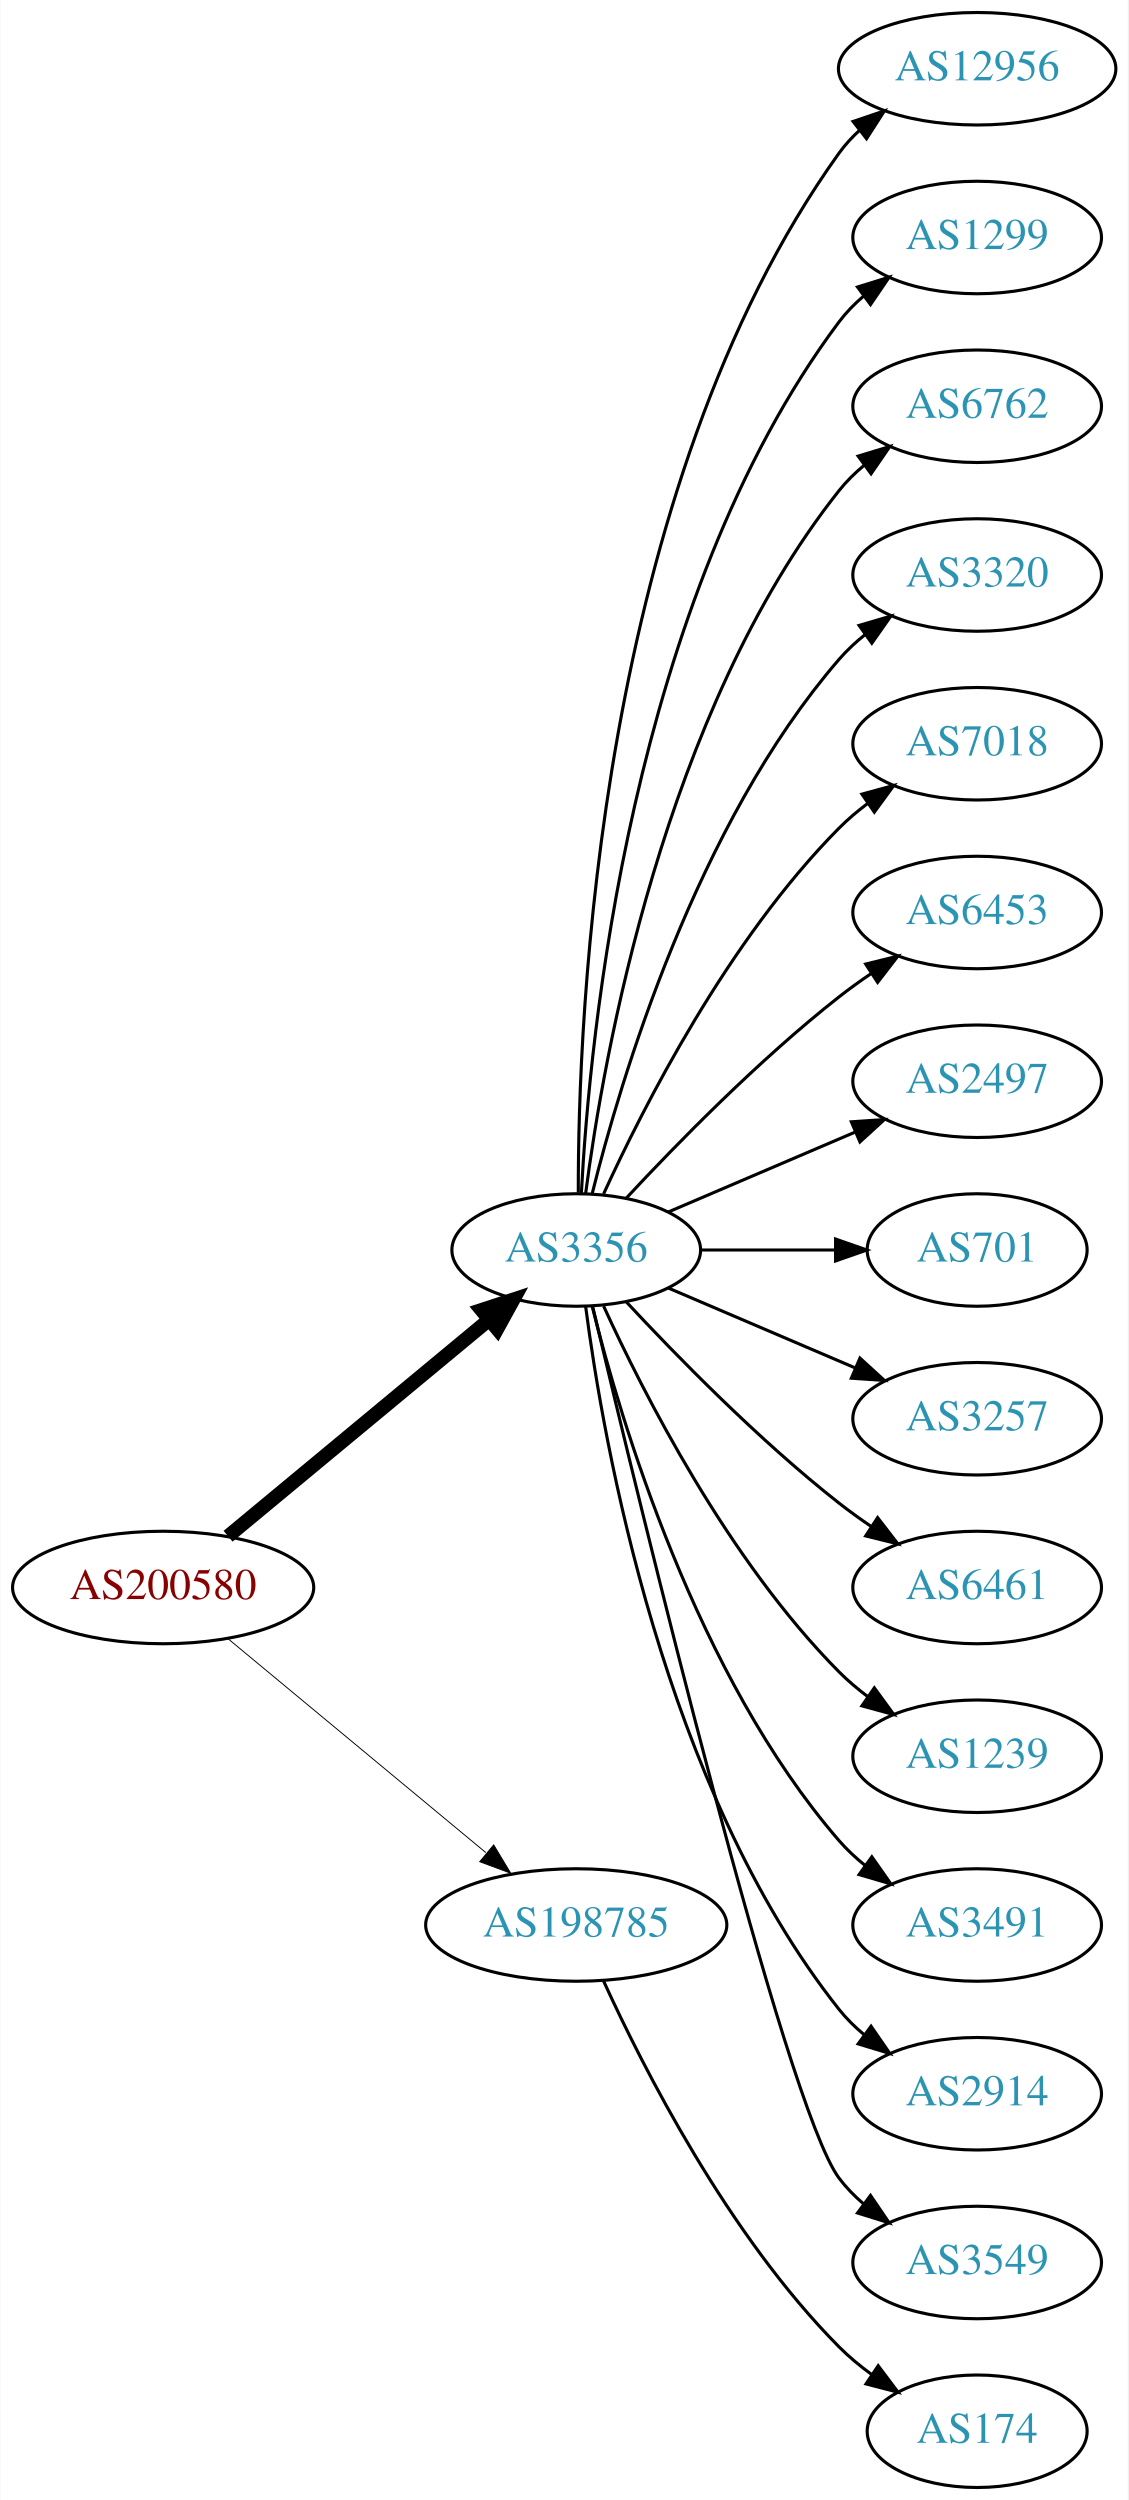
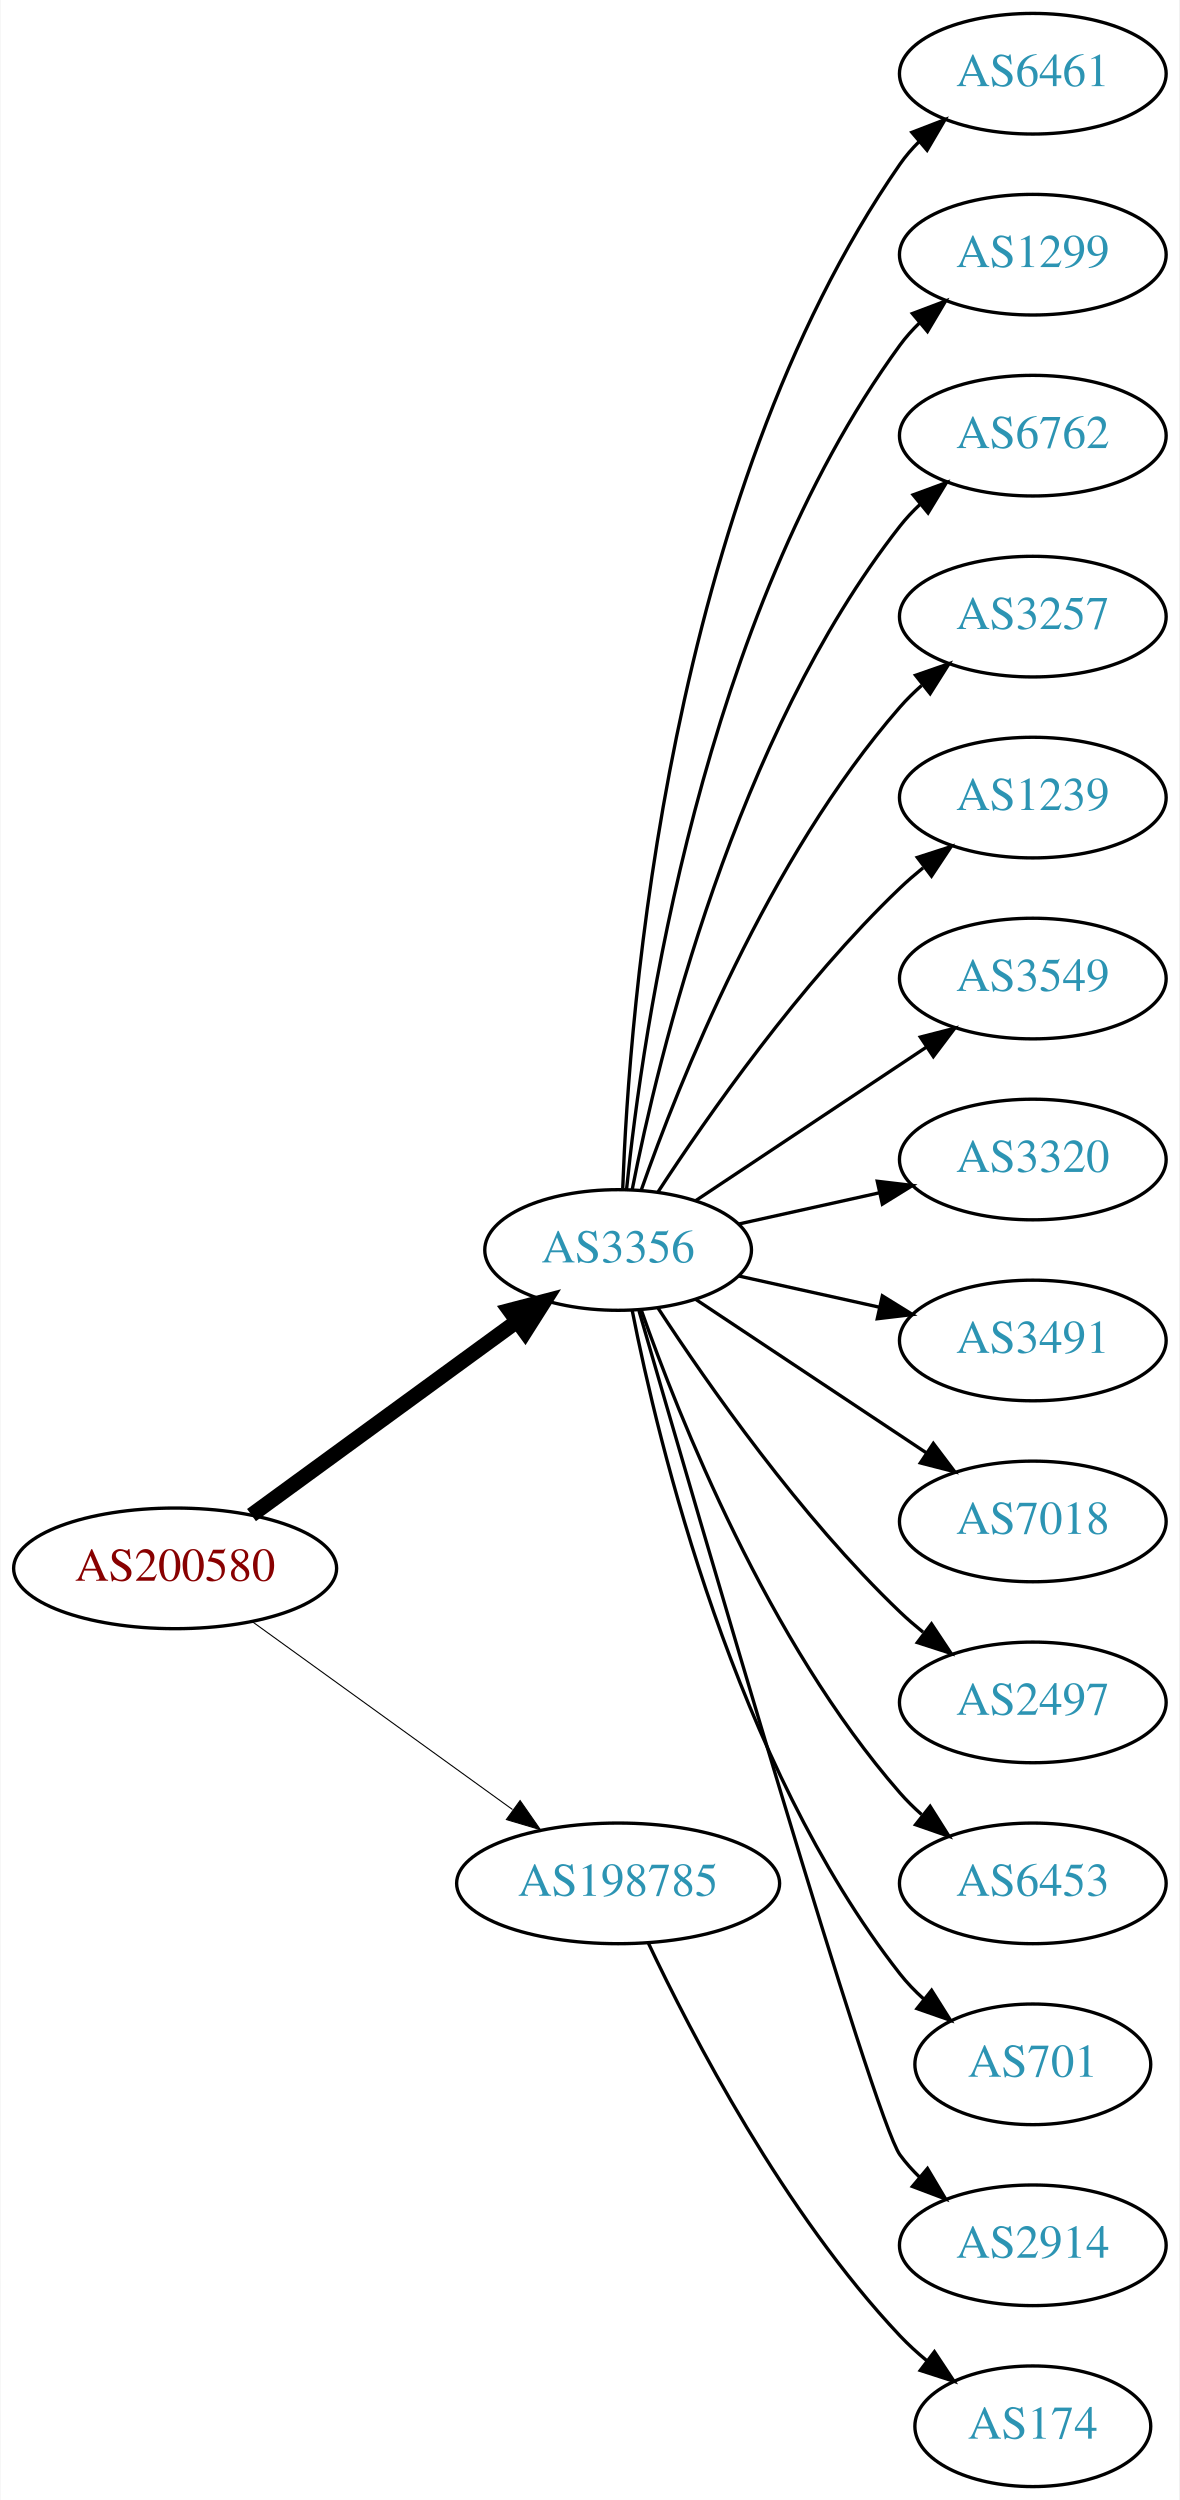
- <svg xmlns="http://www.w3.org/2000/svg" xmlns:xlink="http://www.w3.org/1999/xlink" width="361pt" height="800pt" viewBox="0.00 0.00 360.78 800.00">
-   <g id="graph0" class="graph" transform="scale(1 1) rotate(0) translate(4 796)">
-     <polygon fill="white" stroke="none" points="-4,4 -4,-796 356.775,-796 356.775,4 -4,4" />
+ <svg xmlns="http://www.w3.org/2000/svg" xmlns:xlink="http://www.w3.org/1999/xlink" width="352pt" height="746pt" viewBox="0.00 0.00 351.68 746.00">
+   <g id="graph0" class="graph" transform="scale(1 1) rotate(0) translate(4 742)">
+     <polygon fill="white" stroke="none" points="-4,4 -4,-742 347.676,-742 347.676,4 -4,4" />
    <g id="node1" class="node">
      <g id="a_node1">
        <a xlink:href="/asn/200580" xlink:title="AS200580 ~ Netzweck gmbh [AT]">
-           <ellipse fill="#ffffff" stroke="black" cx="48.096" cy="-288" rx="48.192" ry="18" />
-           <text text-anchor="middle" x="48.096" y="-284.3" font-family="Times,serif" font-size="14.00" fill="#880000">AS200580</text>
+           <ellipse fill="#ffffff" stroke="black" cx="48.096" cy="-274" rx="48.192" ry="18" />
+           <text text-anchor="middle" x="48.096" y="-270.3" font-family="Times,serif" font-size="14.00" fill="#880000">AS200580</text>
        </a>
      </g>
    </g>
    <g id="node2" class="node">
      <g id="a_node2">
        <a xlink:href="/asn/3356" xlink:title="AS3356 ~ Level 3 Parent, LLC [US]">
-           <ellipse fill="#ffffff" stroke="black" cx="180.287" cy="-396" rx="39.794" ry="18" />
-           <text text-anchor="middle" x="180.287" y="-392.3" font-family="Times,serif" font-size="14.00" fill="#2c94b3">AS3356</text>
+           <ellipse fill="#ffffff" stroke="black" cx="180.287" cy="-369" rx="39.794" ry="18" />
+           <text text-anchor="middle" x="180.287" y="-365.3" font-family="Times,serif" font-size="14.00" fill="#2c94b3">AS3356</text>
        </a>
      </g>
    </g>
    <g id="edge1" class="edge">
-       <path fill="none" stroke="black" stroke-width="4.5" d="M68.869,-304.403C91.109,-322.852 127.363,-352.926 152.221,-373.547" />
-       <polygon fill="black" stroke="black" stroke-width="4.5" points="149.967,-376.793 160.178,-380.148 154.995,-370.732 149.967,-376.793" />
+       <path fill="none" stroke="black" stroke-width="4.5" d="M70.887,-289.901C92.549,-305.707 125.92,-330.058 149.912,-347.565" />
+       <polygon fill="black" stroke="black" stroke-width="4.5" points="147.889,-350.963 158.288,-353.677 152.531,-344.602 147.889,-350.963" />
    </g>
    <g id="node3" class="node">
      <g id="a_node3">
        <a xlink:href="/asn/198785" xlink:title="AS198785 ~ Sedmi Odjel d.o.o. [HR]">
          <ellipse fill="#ffffff" stroke="black" cx="180.287" cy="-180" rx="48.192" ry="18" />
          <text text-anchor="middle" x="180.287" y="-176.3" font-family="Times,serif" font-size="14.00" fill="#2c94b3">AS198785</text>
        </a>
      </g>
    </g>
    <g id="edge2" class="edge">
-       <path fill="none" stroke="black" stroke-width="0.3" d="M68.869,-271.597C90.854,-253.36 126.531,-223.764 151.359,-203.168" />
-       <polygon fill="black" stroke="black" stroke-width="0.3" points="153.866,-205.636 159.328,-196.557 149.397,-200.248 153.866,-205.636" />
+       <path fill="none" stroke="black" stroke-width="0.321" d="M71.181,-258.054C92.503,-242.659 124.969,-219.219 148.758,-202.042" />
+       <polygon fill="black" stroke="black" stroke-width="0.321" points="151.035,-204.716 157.094,-196.024 146.937,-199.04 151.035,-204.716" />
    </g>
    <g id="node4" class="node">
      <g id="a_node4">
-         <a xlink:href="/asn/12956" xlink:title="AS12956 ~ TELXIUS [ES]">
-           <ellipse fill="#ffffff" stroke="black" cx="308.579" cy="-774" rx="44.393" ry="18" />
-           <text text-anchor="middle" x="308.579" y="-770.3" font-family="Times,serif" font-size="14.00" fill="#2c94b3">AS12956</text>
+         <a xlink:href="/asn/6461" xlink:title="AS6461 ~ Zayo Bandwidth [US]">
+           <ellipse fill="#ffffff" stroke="black" cx="304.029" cy="-720" rx="39.794" ry="18" />
+           <text text-anchor="middle" x="304.029" y="-716.3" font-family="Times,serif" font-size="14.00" fill="#2c94b3">AS6461</text>
        </a>
      </g>
    </g>
    <g id="edge3" class="edge">
-       <path fill="none" stroke="black" d="M180.948,-414.375C180.825,-470.008 187.179,-639.384 264.383,-747 266.29,-749.659 268.549,-752.113 271.017,-754.366" />
-       <polygon fill="black" stroke="black" points="268.872,-757.132 278.909,-760.527 273.18,-751.615 268.872,-757.132" />
+       <path fill="none" stroke="black" d="M181.657,-387.289C183.559,-439.688 195.087,-593.007 264.383,-693 266.044,-695.397 267.991,-697.649 270.112,-699.751" />
+       <polygon fill="black" stroke="black" points="267.946,-702.503 277.834,-706.309 272.477,-697.168 267.946,-702.503" />
    </g>
    <g id="node5" class="node">
      <g id="a_node5">
        <a xlink:href="/asn/1299" xlink:title="AS1299 ~ Telia Carrier [EU]">
-           <ellipse fill="#ffffff" stroke="black" cx="308.579" cy="-720" rx="39.794" ry="18" />
-           <text text-anchor="middle" x="308.579" y="-716.3" font-family="Times,serif" font-size="14.00" fill="#2c94b3">AS1299</text>
+           <ellipse fill="#ffffff" stroke="black" cx="304.029" cy="-666" rx="39.794" ry="18" />
+           <text text-anchor="middle" x="304.029" y="-662.3" font-family="Times,serif" font-size="14.00" fill="#2c94b3">AS1299</text>
        </a>
      </g>
    </g>
    <g id="edge4" class="edge">
-       <path fill="none" stroke="black" d="M181.918,-414.005C184.503,-463.497 197.653,-603.837 264.383,-693 266.635,-696.009 269.33,-698.763 272.258,-701.264" />
-       <polygon fill="black" stroke="black" points="270.291,-704.163 280.413,-707.294 274.453,-698.534 270.291,-704.163" />
+       <path fill="none" stroke="black" d="M182.817,-387.203C187.504,-433.488 205.168,-557.746 264.383,-639 266.1,-641.356 268.088,-643.58 270.238,-645.662" />
+       <polygon fill="black" stroke="black" points="268.101,-648.438 278.012,-652.182 272.599,-643.074 268.101,-648.438" />
    </g>
    <g id="node6" class="node">
      <g id="a_node6">
        <a xlink:href="/asn/6762" xlink:title="AS6762 ~ TELECOM ITALIA SPARKLE S.p.A. [IT]">
-           <ellipse fill="#ffffff" stroke="black" cx="308.579" cy="-666" rx="39.794" ry="18" />
-           <text text-anchor="middle" x="308.579" y="-662.3" font-family="Times,serif" font-size="14.00" fill="#2c94b3">AS6762</text>
+           <ellipse fill="#ffffff" stroke="black" cx="304.029" cy="-612" rx="39.794" ry="18" />
+           <text text-anchor="middle" x="304.029" y="-608.3" font-family="Times,serif" font-size="14.00" fill="#2c94b3">AS6762</text>
        </a>
      </g>
    </g>
    <g id="edge5" class="edge">
-       <path fill="none" stroke="black" d="M183.304,-414.137C188.931,-457.394 208.258,-568.278 264.383,-639 266.719,-641.944 269.471,-644.655 272.434,-647.129" />
-       <polygon fill="black" stroke="black" points="270.498,-650.048 280.638,-653.12 274.627,-644.396 270.498,-650.048" />
+       <path fill="none" stroke="black" d="M184.482,-386.992C192.225,-426.441 215.101,-522.037 264.383,-585 266.18,-587.296 268.226,-589.476 270.415,-591.528" />
+       <polygon fill="black" stroke="black" points="268.321,-594.337 278.265,-597.991 272.77,-588.933 268.321,-594.337" />
    </g>
    <g id="node7" class="node">
      <g id="a_node7">
-         <a xlink:href="/asn/3320" xlink:title="AS3320 ~ DTAG [DE]">
-           <ellipse fill="#ffffff" stroke="black" cx="308.579" cy="-612" rx="39.794" ry="18" />
-           <text text-anchor="middle" x="308.579" y="-608.3" font-family="Times,serif" font-size="14.00" fill="#2c94b3">AS3320</text>
+         <a xlink:href="/asn/3257" xlink:title="AS3257 ~ GTT [DE]">
+           <ellipse fill="#ffffff" stroke="black" cx="304.029" cy="-558" rx="39.794" ry="18" />
+           <text text-anchor="middle" x="304.029" y="-554.3" font-family="Times,serif" font-size="14.00" fill="#2c94b3">AS3257</text>
        </a>
      </g>
    </g>
    <g id="edge6" class="edge">
-       <path fill="none" stroke="black" d="M185.404,-414.075C194.377,-450.148 218.654,-532.14 264.383,-585 266.842,-587.843 269.675,-590.485 272.69,-592.917" />
-       <polygon fill="black" stroke="black" points="270.799,-595.867 280.965,-598.849 274.877,-590.178 270.799,-595.867" />
+       <path fill="none" stroke="black" d="M187.223,-386.979C198.391,-418.785 225.001,-485.867 264.383,-531 266.35,-533.255 268.544,-535.416 270.86,-537.465" />
+       <polygon fill="black" stroke="black" points="269.04,-540.49 279.048,-543.969 273.394,-535.008 269.04,-540.49" />
    </g>
    <g id="node8" class="node">
      <g id="a_node8">
-         <a xlink:href="/asn/7018" xlink:title="AS7018 ~ AT&amp;T Services, Inc. [US]">
-           <ellipse fill="#ffffff" stroke="black" cx="308.579" cy="-558" rx="39.794" ry="18" />
-           <text text-anchor="middle" x="308.579" y="-554.3" font-family="Times,serif" font-size="14.00" fill="#2c94b3">AS7018</text>
+         <a xlink:href="/asn/1239" xlink:title="AS1239 ~ Sprint [US]">
+           <ellipse fill="#ffffff" stroke="black" cx="304.029" cy="-504" rx="39.794" ry="18" />
+           <text text-anchor="middle" x="304.029" y="-500.3" font-family="Times,serif" font-size="14.00" fill="#2c94b3">AS1239</text>
        </a>
      </g>
    </g>
    <g id="edge7" class="edge">
-       <path fill="none" stroke="black" d="M189.047,-413.954C201.68,-441.634 228.893,-495.265 264.383,-531 267.178,-533.814 270.319,-536.471 273.599,-538.939" />
-       <polygon fill="black" stroke="black" points="271.7,-541.88 281.922,-544.667 275.669,-536.114 271.7,-541.88" />
+       <path fill="none" stroke="black" d="M192.239,-386.393C206.924,-408.893 234.614,-448.569 264.383,-477 266.547,-479.067 268.881,-481.094 271.293,-483.051" />
+       <polygon fill="black" stroke="black" points="269.572,-486.138 279.656,-489.387 273.799,-480.558 269.572,-486.138" />
    </g>
    <g id="node9" class="node">
      <g id="a_node9">
-         <a xlink:href="/asn/6453" xlink:title="AS6453 ~ TATA COMMUNICATIONS (AMERICA) INC [US]">
-           <ellipse fill="#ffffff" stroke="black" cx="308.579" cy="-504" rx="39.794" ry="18" />
-           <text text-anchor="middle" x="308.579" y="-500.3" font-family="Times,serif" font-size="14.00" fill="#2c94b3">AS6453</text>
+         <a xlink:href="/asn/3549" xlink:title="AS3549 ~ Level 3 Parent, LLC [US]">
+           <ellipse fill="#ffffff" stroke="black" cx="304.029" cy="-450" rx="39.794" ry="18" />
+           <text text-anchor="middle" x="304.029" y="-446.3" font-family="Times,serif" font-size="14.00" fill="#2c94b3">AS3549</text>
        </a>
      </g>
    </g>
    <g id="edge8" class="edge">
-       <path fill="none" stroke="black" d="M196.287,-412.59C212.256,-429.762 238.713,-456.845 264.383,-477 267.67,-479.581 271.215,-482.128 274.81,-484.568" />
-       <polygon fill="black" stroke="black" points="272.906,-487.504 283.196,-490.026 276.725,-481.637 272.906,-487.504" />
+       <path fill="none" stroke="black" d="M203.334,-383.668C222.605,-396.491 250.788,-415.241 272.276,-429.538" />
+       <polygon fill="black" stroke="black" points="270.471,-432.541 280.735,-435.167 274.349,-426.714 270.471,-432.541" />
    </g>
    <g id="node10" class="node">
      <g id="a_node10">
-         <a xlink:href="/asn/2497" xlink:title="AS2497 ~ Internet Initiative Japan Inc. [JP]">
-           <ellipse fill="#ffffff" stroke="black" cx="308.579" cy="-450" rx="39.794" ry="18" />
-           <text text-anchor="middle" x="308.579" y="-446.3" font-family="Times,serif" font-size="14.00" fill="#2c94b3">AS2497</text>
+         <a xlink:href="/asn/3320" xlink:title="AS3320 ~ DTAG [DE]">
+           <ellipse fill="#ffffff" stroke="black" cx="304.029" cy="-396" rx="39.794" ry="18" />
+           <text text-anchor="middle" x="304.029" y="-392.3" font-family="Times,serif" font-size="14.00" fill="#2c94b3">AS3320</text>
        </a>
      </g>
    </g>
    <g id="edge9" class="edge">
-       <path fill="none" stroke="black" d="M209.63,-408.119C227.298,-415.673 250.254,-425.489 269.5,-433.718" />
-       <polygon fill="black" stroke="black" points="268.324,-437.022 278.894,-437.735 271.076,-430.585 268.324,-437.022" />
+       <path fill="none" stroke="black" d="M216.174,-376.737C229.291,-379.646 244.39,-382.995 258.282,-386.076" />
+       <polygon fill="black" stroke="black" points="257.617,-389.513 268.138,-388.262 259.133,-382.68 257.617,-389.513" />
    </g>
    <g id="node11" class="node">
      <g id="a_node11">
-         <a xlink:href="/asn/701" xlink:title="AS701 ~ UUNET [US]">
-           <ellipse fill="#ffffff" stroke="black" cx="308.579" cy="-396" rx="35.194" ry="18" />
-           <text text-anchor="middle" x="308.579" y="-392.3" font-family="Times,serif" font-size="14.00" fill="#2c94b3">AS701</text>
+         <a xlink:href="/asn/3491" xlink:title="AS3491 ~ PCCW Global, Inc. [US]">
+           <ellipse fill="#ffffff" stroke="black" cx="304.029" cy="-342" rx="39.794" ry="18" />
+           <text text-anchor="middle" x="304.029" y="-338.3" font-family="Times,serif" font-size="14.00" fill="#2c94b3">AS3491</text>
        </a>
      </g>
    </g>
    <g id="edge10" class="edge">
-       <path fill="none" stroke="black" d="M220.209,-396C233.724,-396 248.983,-396 262.924,-396" />
-       <polygon fill="black" stroke="black" points="263.276,-399.5 273.276,-396 263.276,-392.5 263.276,-399.5" />
+       <path fill="none" stroke="black" d="M216.174,-361.263C229.291,-358.354 244.39,-355.005 258.282,-351.924" />
+       <polygon fill="black" stroke="black" points="259.133,-355.32 268.138,-349.738 257.617,-348.487 259.133,-355.32" />
    </g>
    <g id="node12" class="node">
      <g id="a_node12">
-         <a xlink:href="/asn/3257" xlink:title="AS3257 ~ GTT [DE]">
-           <ellipse fill="#ffffff" stroke="black" cx="308.579" cy="-342" rx="39.794" ry="18" />
-           <text text-anchor="middle" x="308.579" y="-338.3" font-family="Times,serif" font-size="14.00" fill="#2c94b3">AS3257</text>
+         <a xlink:href="/asn/7018" xlink:title="AS7018 ~ AT&amp;T Services, Inc. [US]">
+           <ellipse fill="#ffffff" stroke="black" cx="304.029" cy="-288" rx="39.794" ry="18" />
+           <text text-anchor="middle" x="304.029" y="-284.3" font-family="Times,serif" font-size="14.00" fill="#2c94b3">AS7018</text>
        </a>
      </g>
    </g>
    <g id="edge11" class="edge">
-       <path fill="none" stroke="black" d="M209.63,-383.881C227.298,-376.327 250.254,-366.511 269.5,-358.282" />
-       <polygon fill="black" stroke="black" points="271.076,-361.415 278.894,-354.265 268.324,-354.978 271.076,-361.415" />
+       <path fill="none" stroke="black" d="M203.334,-354.332C222.605,-341.509 250.788,-322.759 272.276,-308.462" />
+       <polygon fill="black" stroke="black" points="274.349,-311.286 280.735,-302.833 270.471,-305.459 274.349,-311.286" />
    </g>
    <g id="node13" class="node">
      <g id="a_node13">
-         <a xlink:href="/asn/6461" xlink:title="AS6461 ~ Zayo Bandwidth [US]">
-           <ellipse fill="#ffffff" stroke="black" cx="308.579" cy="-288" rx="39.794" ry="18" />
-           <text text-anchor="middle" x="308.579" y="-284.3" font-family="Times,serif" font-size="14.00" fill="#2c94b3">AS6461</text>
+         <a xlink:href="/asn/2497" xlink:title="AS2497 ~ Internet Initiative Japan Inc. [JP]">
+           <ellipse fill="#ffffff" stroke="black" cx="304.029" cy="-234" rx="39.794" ry="18" />
+           <text text-anchor="middle" x="304.029" y="-230.3" font-family="Times,serif" font-size="14.00" fill="#2c94b3">AS2497</text>
        </a>
      </g>
    </g>
    <g id="edge12" class="edge">
-       <path fill="none" stroke="black" d="M196.287,-379.41C212.256,-362.238 238.713,-335.155 264.383,-315 267.67,-312.419 271.215,-309.872 274.81,-307.432" />
-       <polygon fill="black" stroke="black" points="276.725,-310.363 283.196,-301.974 272.906,-304.496 276.725,-310.363" />
+       <path fill="none" stroke="black" d="M192.239,-351.607C206.924,-329.107 234.614,-289.431 264.383,-261 266.547,-258.933 268.881,-256.906 271.293,-254.949" />
+       <polygon fill="black" stroke="black" points="273.799,-257.442 279.656,-248.613 269.572,-251.862 273.799,-257.442" />
    </g>
    <g id="node14" class="node">
      <g id="a_node14">
-         <a xlink:href="/asn/1239" xlink:title="AS1239 ~ Sprint [US]">
-           <ellipse fill="#ffffff" stroke="black" cx="308.579" cy="-234" rx="39.794" ry="18" />
-           <text text-anchor="middle" x="308.579" y="-230.3" font-family="Times,serif" font-size="14.00" fill="#2c94b3">AS1239</text>
+         <a xlink:href="/asn/6453" xlink:title="AS6453 ~ TATA COMMUNICATIONS (AMERICA) INC [US]">
+           <ellipse fill="#ffffff" stroke="black" cx="304.029" cy="-180" rx="39.794" ry="18" />
+           <text text-anchor="middle" x="304.029" y="-176.3" font-family="Times,serif" font-size="14.00" fill="#2c94b3">AS6453</text>
        </a>
      </g>
    </g>
    <g id="edge13" class="edge">
-       <path fill="none" stroke="black" d="M189.047,-378.046C201.68,-350.366 228.893,-296.735 264.383,-261 267.178,-258.186 270.319,-255.529 273.599,-253.061" />
-       <polygon fill="black" stroke="black" points="275.669,-255.886 281.922,-247.333 271.7,-250.12 275.669,-255.886" />
+       <path fill="none" stroke="black" d="M187.223,-351.021C198.391,-319.215 225.001,-252.133 264.383,-207 266.35,-204.745 268.544,-202.584 270.86,-200.535" />
+       <polygon fill="black" stroke="black" points="273.394,-202.992 279.048,-194.031 269.04,-197.51 273.394,-202.992" />
    </g>
    <g id="node15" class="node">
      <g id="a_node15">
-         <a xlink:href="/asn/3491" xlink:title="AS3491 ~ PCCW Global, Inc. [US]">
-           <ellipse fill="#ffffff" stroke="black" cx="308.579" cy="-180" rx="39.794" ry="18" />
-           <text text-anchor="middle" x="308.579" y="-176.3" font-family="Times,serif" font-size="14.00" fill="#2c94b3">AS3491</text>
+         <a xlink:href="/asn/701" xlink:title="AS701 ~ UUNET [US]">
+           <ellipse fill="#ffffff" stroke="black" cx="304.029" cy="-126" rx="35.194" ry="18" />
+           <text text-anchor="middle" x="304.029" y="-122.3" font-family="Times,serif" font-size="14.00" fill="#2c94b3">AS701</text>
        </a>
      </g>
    </g>
    <g id="edge14" class="edge">
-       <path fill="none" stroke="black" d="M185.404,-377.925C194.377,-341.852 218.654,-259.86 264.383,-207 266.842,-204.157 269.675,-201.515 272.69,-199.083" />
-       <polygon fill="black" stroke="black" points="274.877,-201.822 280.965,-193.151 270.799,-196.133 274.877,-201.822" />
+       <path fill="none" stroke="black" d="M184.482,-351.008C192.225,-311.559 215.101,-215.963 264.383,-153 266.451,-150.357 268.848,-147.869 271.416,-145.553" />
+       <polygon fill="black" stroke="black" points="273.828,-148.106 279.471,-139.139 269.468,-142.63 273.828,-148.106" />
    </g>
    <g id="node16" class="node">
      <g id="a_node16">
        <a xlink:href="/asn/2914" xlink:title="AS2914 ~ NTT America, Inc. [US]">
-           <ellipse fill="#ffffff" stroke="black" cx="308.579" cy="-126" rx="39.794" ry="18" />
-           <text text-anchor="middle" x="308.579" y="-122.3" font-family="Times,serif" font-size="14.00" fill="#2c94b3">AS2914</text>
+           <ellipse fill="#ffffff" stroke="black" cx="304.029" cy="-72" rx="39.794" ry="18" />
+           <text text-anchor="middle" x="304.029" y="-68.3" font-family="Times,serif" font-size="14.00" fill="#2c94b3">AS2914</text>
        </a>
      </g>
    </g>
    <g id="edge15" class="edge">
-       <path fill="none" stroke="black" d="M183.304,-377.863C188.931,-334.606 208.258,-223.722 264.383,-153 266.719,-150.056 269.471,-147.345 272.434,-144.871" />
-       <polygon fill="black" stroke="black" points="274.627,-147.604 280.638,-138.88 270.498,-141.952 274.627,-147.604" />
+       <path fill="none" stroke="black" d="M186.52,-350.852C203.534,-292.002 256.638,-109.627 264.383,-99 266.1,-96.644 268.088,-94.42 270.238,-92.338" />
+       <polygon fill="black" stroke="black" points="272.599,-94.926 278.012,-85.818 268.101,-89.562 272.599,-94.926" />
    </g>
    <g id="node17" class="node">
      <g id="a_node17">
-         <a xlink:href="/asn/3549" xlink:title="AS3549 ~ Level 3 Parent, LLC [US]">
-           <ellipse fill="#ffffff" stroke="black" cx="308.579" cy="-72" rx="39.794" ry="18" />
-           <text text-anchor="middle" x="308.579" y="-68.3" font-family="Times,serif" font-size="14.00" fill="#2c94b3">AS3549</text>
+         <a xlink:href="/asn/174" xlink:title="AS174 ~ Cogent Communications [US]">
+           <ellipse fill="#ffffff" stroke="black" cx="304.029" cy="-18" rx="35.194" ry="18" />
+           <text text-anchor="middle" x="304.029" y="-14.3" font-family="Times,serif" font-size="14.00" fill="#2c94b3">AS174</text>
        </a>
      </g>
    </g>
    <g id="edge16" class="edge">
-       <path fill="none" stroke="black" d="M185.571,-377.786C200.031,-316.768 247.099,-122.094 264.383,-99 266.635,-95.991 269.33,-93.237 272.258,-90.736" />
-       <polygon fill="black" stroke="black" points="274.453,-93.466 280.413,-84.706 270.291,-87.838 274.453,-93.466" />
-     </g>
-     <g id="node18" class="node">
-       <g id="a_node18">
-         <a xlink:href="/asn/174" xlink:title="AS174 ~ Cogent Communications [US]">
-           <ellipse fill="#ffffff" stroke="black" cx="308.579" cy="-18" rx="35.194" ry="18" />
-           <text text-anchor="middle" x="308.579" y="-14.3" font-family="Times,serif" font-size="14.00" fill="#2c94b3">AS174</text>
-         </a>
-       </g>
-     </g>
-     <g id="edge17" class="edge">
-       <path fill="none" stroke="black" d="M189.047,-162.046C201.68,-134.366 228.893,-80.735 264.383,-45 267.553,-41.808 271.17,-38.818 274.929,-36.076" />
-       <polygon fill="black" stroke="black" points="276.911,-38.961 283.272,-30.488 273.016,-33.145 276.911,-38.961" />
+       <path fill="none" stroke="black" d="M189.273,-162.264C202.208,-134.877 229.819,-81.632 264.383,-45 266.816,-42.422 269.532,-39.943 272.365,-37.604" />
+       <polygon fill="black" stroke="black" points="274.672,-40.247 280.525,-31.415 270.442,-34.669 274.672,-40.247" />
    </g>
  </g>
</svg>
